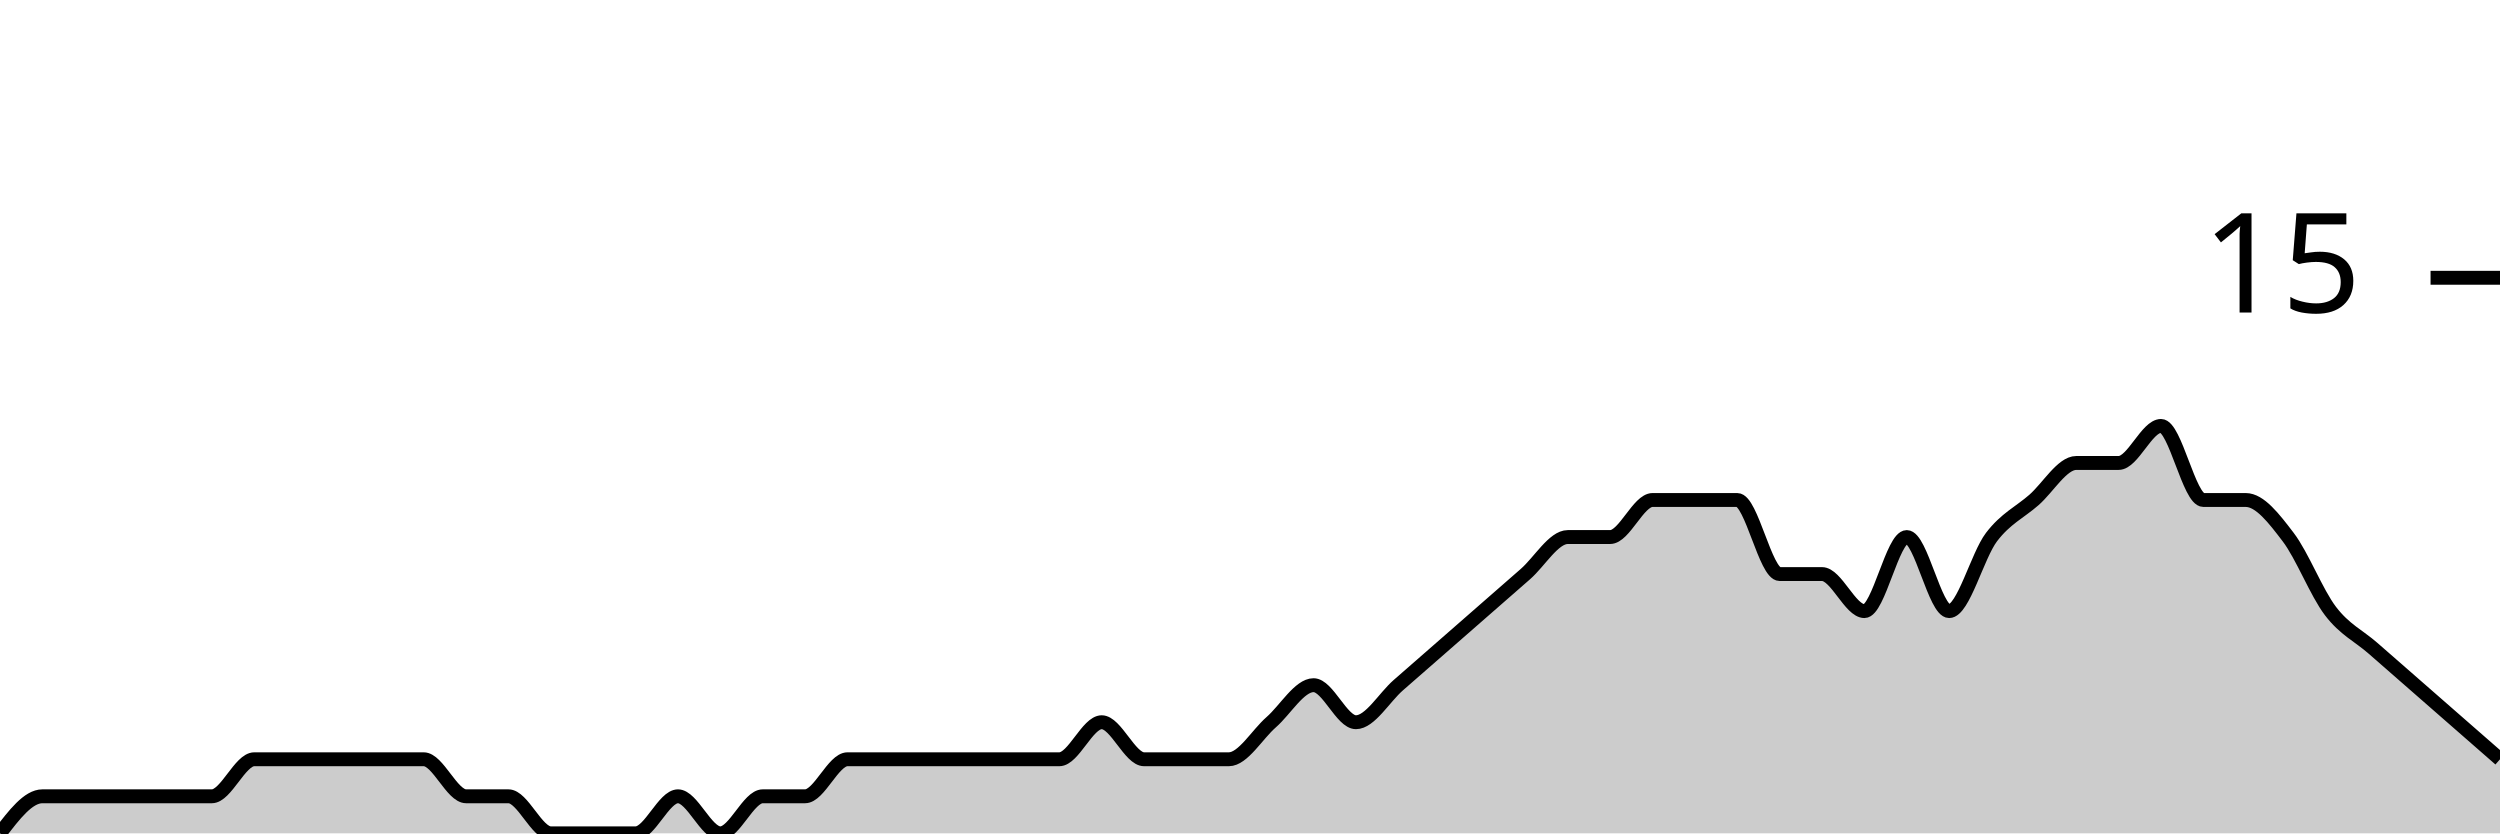
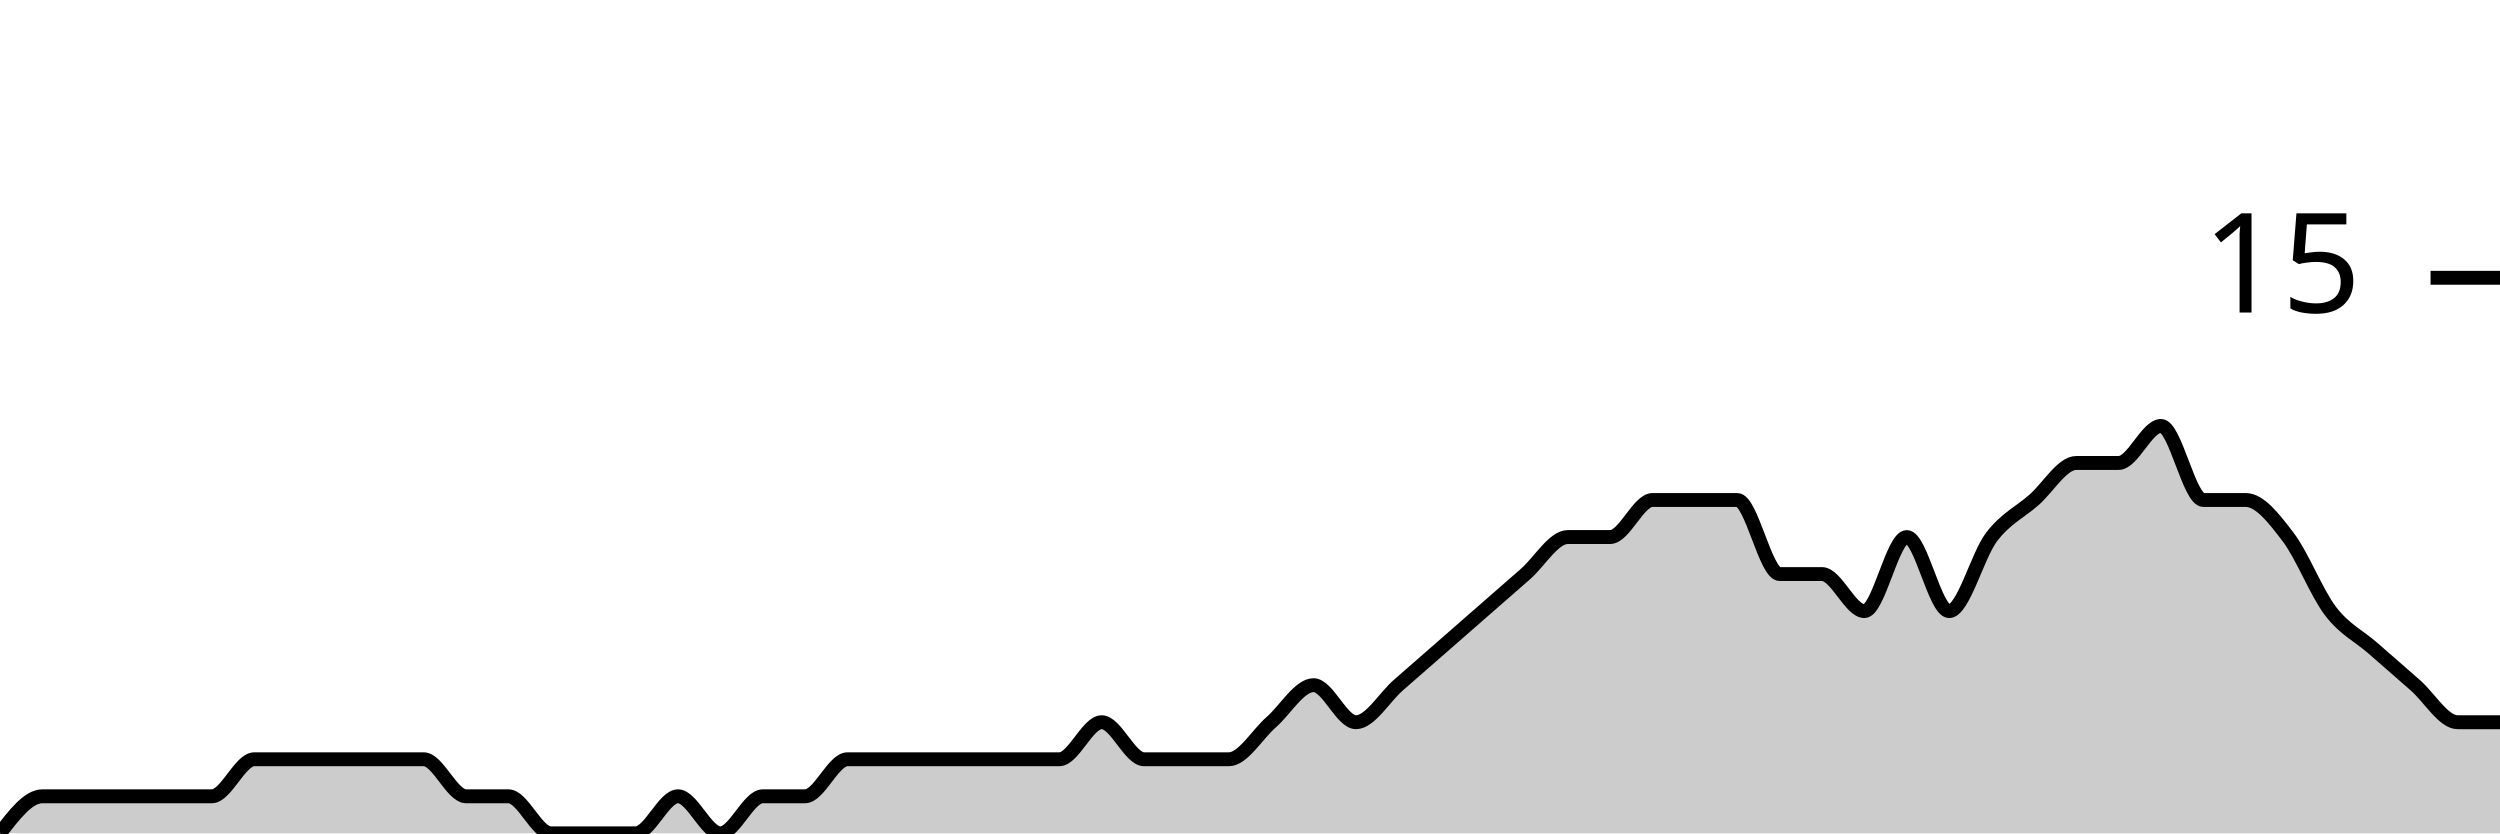
<svg xmlns="http://www.w3.org/2000/svg" viewBox="0 0 180 60">
  <g transform="translate(0,20)">
-     <path class="area" fill="rgba(0, 0, 0, 0.2)" d="M0,40C1.017,38.667,2.034,37.333,3.051,37.333C4.068,37.333,5.085,37.333,6.102,37.333C7.119,37.333,8.136,37.333,9.153,37.333C10.169,37.333,11.186,37.333,12.203,37.333C13.22,37.333,14.237,37.333,15.254,37.333C16.271,37.333,17.288,34.667,18.305,34.667C19.322,34.667,20.339,34.667,21.356,34.667C22.373,34.667,23.39,34.667,24.407,34.667C25.424,34.667,26.441,34.667,27.458,34.667C28.475,34.667,29.492,34.667,30.508,34.667C31.525,34.667,32.542,37.333,33.559,37.333C34.576,37.333,35.593,37.333,36.61,37.333C37.627,37.333,38.644,40,39.661,40C40.678,40,41.695,40,42.712,40C43.729,40,44.746,40,45.763,40C46.78,40,47.797,37.333,48.814,37.333C49.831,37.333,50.847,40,51.864,40C52.881,40,53.898,37.333,54.915,37.333C55.932,37.333,56.949,37.333,57.966,37.333C58.983,37.333,60,34.667,61.017,34.667C62.034,34.667,63.051,34.667,64.068,34.667C65.085,34.667,66.102,34.667,67.119,34.667C68.136,34.667,69.153,34.667,70.169,34.667C71.186,34.667,72.203,34.667,73.22,34.667C74.237,34.667,75.254,34.667,76.271,34.667C77.288,34.667,78.305,32,79.322,32C80.339,32,81.356,34.667,82.373,34.667C83.39,34.667,84.407,34.667,85.424,34.667C86.441,34.667,87.458,34.667,88.475,34.667C89.492,34.667,90.508,32.889,91.525,32C92.542,31.111,93.559,29.333,94.576,29.333C95.593,29.333,96.61,32,97.627,32C98.644,32,99.661,30.222,100.678,29.333C101.695,28.444,102.712,27.556,103.729,26.667C104.746,25.778,105.763,24.889,106.78,24C107.797,23.111,108.814,22.222,109.831,21.333C110.847,20.444,111.864,18.667,112.881,18.667C113.898,18.667,114.915,18.667,115.932,18.667C116.949,18.667,117.966,16,118.983,16C120,16,121.017,16,122.034,16C123.051,16,124.068,16,125.085,16C126.102,16,127.119,21.333,128.136,21.333C129.153,21.333,130.169,21.333,131.186,21.333C132.203,21.333,133.22,24,134.237,24C135.254,24,136.271,18.667,137.288,18.667C138.305,18.667,139.322,24,140.339,24C141.356,24,142.373,20,143.39,18.667C144.407,17.333,145.424,16.889,146.441,16C147.458,15.111,148.475,13.333,149.492,13.333C150.508,13.333,151.525,13.333,152.542,13.333C153.559,13.333,154.576,10.667,155.593,10.667C156.61,10.667,157.627,16,158.644,16C159.661,16,160.678,16,161.695,16C162.712,16,163.729,17.333,164.746,18.667C165.763,20,166.78,22.667,167.797,24C168.814,25.333,169.831,25.778,170.847,26.667C171.864,27.556,172.881,28.444,173.898,29.333C174.915,30.222,175.932,31.111,176.949,32C177.966,32.889,178.983,33.778,180,34.667L180,40C178.983,40,177.966,40,176.949,40C175.932,40,174.915,40,173.898,40C172.881,40,171.864,40,170.847,40C169.831,40,168.814,40,167.797,40C166.78,40,165.763,40,164.746,40C163.729,40,162.712,40,161.695,40C160.678,40,159.661,40,158.644,40C157.627,40,156.61,40,155.593,40C154.576,40,153.559,40,152.542,40C151.525,40,150.508,40,149.492,40C148.475,40,147.458,40,146.441,40C145.424,40,144.407,40,143.39,40C142.373,40,141.356,40,140.339,40C139.322,40,138.305,40,137.288,40C136.271,40,135.254,40,134.237,40C133.22,40,132.203,40,131.186,40C130.169,40,129.153,40,128.136,40C127.119,40,126.102,40,125.085,40C124.068,40,123.051,40,122.034,40C121.017,40,120,40,118.983,40C117.966,40,116.949,40,115.932,40C114.915,40,113.898,40,112.881,40C111.864,40,110.847,40,109.831,40C108.814,40,107.797,40,106.78,40C105.763,40,104.746,40,103.729,40C102.712,40,101.695,40,100.678,40C99.661,40,98.644,40,97.627,40C96.61,40,95.593,40,94.576,40C93.559,40,92.542,40,91.525,40C90.508,40,89.492,40,88.475,40C87.458,40,86.441,40,85.424,40C84.407,40,83.39,40,82.373,40C81.356,40,80.339,40,79.322,40C78.305,40,77.288,40,76.271,40C75.254,40,74.237,40,73.22,40C72.203,40,71.186,40,70.169,40C69.153,40,68.136,40,67.119,40C66.102,40,65.085,40,64.068,40C63.051,40,62.034,40,61.017,40C60,40,58.983,40,57.966,40C56.949,40,55.932,40,54.915,40C53.898,40,52.881,40,51.864,40C50.847,40,49.831,40,48.814,40C47.797,40,46.78,40,45.763,40C44.746,40,43.729,40,42.712,40C41.695,40,40.678,40,39.661,40C38.644,40,37.627,40,36.61,40C35.593,40,34.576,40,33.559,40C32.542,40,31.525,40,30.508,40C29.492,40,28.475,40,27.458,40C26.441,40,25.424,40,24.407,40C23.39,40,22.373,40,21.356,40C20.339,40,19.322,40,18.305,40C17.288,40,16.271,40,15.254,40C14.237,40,13.22,40,12.203,40C11.186,40,10.169,40,9.153,40C8.136,40,7.119,40,6.102,40C5.085,40,4.068,40,3.051,40C2.034,40,1.017,40,0,40Z" />
-     <path class="line" stroke="black" fill="none" d="M0,40C1.017,38.667,2.034,37.333,3.051,37.333C4.068,37.333,5.085,37.333,6.102,37.333C7.119,37.333,8.136,37.333,9.153,37.333C10.169,37.333,11.186,37.333,12.203,37.333C13.22,37.333,14.237,37.333,15.254,37.333C16.271,37.333,17.288,34.667,18.305,34.667C19.322,34.667,20.339,34.667,21.356,34.667C22.373,34.667,23.39,34.667,24.407,34.667C25.424,34.667,26.441,34.667,27.458,34.667C28.475,34.667,29.492,34.667,30.508,34.667C31.525,34.667,32.542,37.333,33.559,37.333C34.576,37.333,35.593,37.333,36.61,37.333C37.627,37.333,38.644,40,39.661,40C40.678,40,41.695,40,42.712,40C43.729,40,44.746,40,45.763,40C46.78,40,47.797,37.333,48.814,37.333C49.831,37.333,50.847,40,51.864,40C52.881,40,53.898,37.333,54.915,37.333C55.932,37.333,56.949,37.333,57.966,37.333C58.983,37.333,60,34.667,61.017,34.667C62.034,34.667,63.051,34.667,64.068,34.667C65.085,34.667,66.102,34.667,67.119,34.667C68.136,34.667,69.153,34.667,70.169,34.667C71.186,34.667,72.203,34.667,73.22,34.667C74.237,34.667,75.254,34.667,76.271,34.667C77.288,34.667,78.305,32,79.322,32C80.339,32,81.356,34.667,82.373,34.667C83.39,34.667,84.407,34.667,85.424,34.667C86.441,34.667,87.458,34.667,88.475,34.667C89.492,34.667,90.508,32.889,91.525,32C92.542,31.111,93.559,29.333,94.576,29.333C95.593,29.333,96.61,32,97.627,32C98.644,32,99.661,30.222,100.678,29.333C101.695,28.444,102.712,27.556,103.729,26.667C104.746,25.778,105.763,24.889,106.78,24C107.797,23.111,108.814,22.222,109.831,21.333C110.847,20.444,111.864,18.667,112.881,18.667C113.898,18.667,114.915,18.667,115.932,18.667C116.949,18.667,117.966,16,118.983,16C120,16,121.017,16,122.034,16C123.051,16,124.068,16,125.085,16C126.102,16,127.119,21.333,128.136,21.333C129.153,21.333,130.169,21.333,131.186,21.333C132.203,21.333,133.22,24,134.237,24C135.254,24,136.271,18.667,137.288,18.667C138.305,18.667,139.322,24,140.339,24C141.356,24,142.373,20,143.39,18.667C144.407,17.333,145.424,16.889,146.441,16C147.458,15.111,148.475,13.333,149.492,13.333C150.508,13.333,151.525,13.333,152.542,13.333C153.559,13.333,154.576,10.667,155.593,10.667C156.61,10.667,157.627,16,158.644,16C159.661,16,160.678,16,161.695,16C162.712,16,163.729,17.333,164.746,18.667C165.763,20,166.78,22.667,167.797,24C168.814,25.333,169.831,25.778,170.847,26.667C171.864,27.556,172.881,28.444,173.898,29.333C174.915,30.222,175.932,31.111,176.949,32C177.966,32.889,178.983,33.778,180,34.667" />
+     <path class="area" fill="rgba(0, 0, 0, 0.2)" d="M0,40C1.017,38.667,2.034,37.333,3.051,37.333C4.068,37.333,5.085,37.333,6.102,37.333C7.119,37.333,8.136,37.333,9.153,37.333C10.169,37.333,11.186,37.333,12.203,37.333C13.22,37.333,14.237,37.333,15.254,37.333C16.271,37.333,17.288,34.667,18.305,34.667C19.322,34.667,20.339,34.667,21.356,34.667C22.373,34.667,23.39,34.667,24.407,34.667C25.424,34.667,26.441,34.667,27.458,34.667C28.475,34.667,29.492,34.667,30.508,34.667C31.525,34.667,32.542,37.333,33.559,37.333C34.576,37.333,35.593,37.333,36.61,37.333C37.627,37.333,38.644,40,39.661,40C40.678,40,41.695,40,42.712,40C43.729,40,44.746,40,45.763,40C46.78,40,47.797,37.333,48.814,37.333C49.831,37.333,50.847,40,51.864,40C52.881,40,53.898,37.333,54.915,37.333C55.932,37.333,56.949,37.333,57.966,37.333C58.983,37.333,60,34.667,61.017,34.667C62.034,34.667,63.051,34.667,64.068,34.667C65.085,34.667,66.102,34.667,67.119,34.667C68.136,34.667,69.153,34.667,70.169,34.667C71.186,34.667,72.203,34.667,73.22,34.667C74.237,34.667,75.254,34.667,76.271,34.667C77.288,34.667,78.305,32,79.322,32C80.339,32,81.356,34.667,82.373,34.667C83.39,34.667,84.407,34.667,85.424,34.667C86.441,34.667,87.458,34.667,88.475,34.667C89.492,34.667,90.508,32.889,91.525,32C92.542,31.111,93.559,29.333,94.576,29.333C95.593,29.333,96.61,32,97.627,32C98.644,32,99.661,30.222,100.678,29.333C101.695,28.444,102.712,27.556,103.729,26.667C104.746,25.778,105.763,24.889,106.78,24C107.797,23.111,108.814,22.222,109.831,21.333C110.847,20.444,111.864,18.667,112.881,18.667C113.898,18.667,114.915,18.667,115.932,18.667C116.949,18.667,117.966,16,118.983,16C120,16,121.017,16,122.034,16C123.051,16,124.068,16,125.085,16C126.102,16,127.119,21.333,128.136,21.333C129.153,21.333,130.169,21.333,131.186,21.333C132.203,21.333,133.22,24,134.237,24C135.254,24,136.271,18.667,137.288,18.667C138.305,18.667,139.322,24,140.339,24C141.356,24,142.373,20,143.39,18.667C144.407,17.333,145.424,16.889,146.441,16C147.458,15.111,148.475,13.333,149.492,13.333C150.508,13.333,151.525,13.333,152.542,13.333C153.559,13.333,154.576,10.667,155.593,10.667C156.61,10.667,157.627,16,158.644,16C159.661,16,160.678,16,161.695,16C162.712,16,163.729,17.333,164.746,18.667C165.763,20,166.78,22.667,167.797,24C168.814,25.333,169.831,25.778,170.847,26.667C171.864,27.556,172.881,28.444,173.898,29.333C174.915,30.222,175.932,32,176.949,32C177.966,32,178.983,32,180,32L180,40C178.983,40,177.966,40,176.949,40C175.932,40,174.915,40,173.898,40C172.881,40,171.864,40,170.847,40C169.831,40,168.814,40,167.797,40C166.78,40,165.763,40,164.746,40C163.729,40,162.712,40,161.695,40C160.678,40,159.661,40,158.644,40C157.627,40,156.61,40,155.593,40C154.576,40,153.559,40,152.542,40C151.525,40,150.508,40,149.492,40C148.475,40,147.458,40,146.441,40C145.424,40,144.407,40,143.39,40C142.373,40,141.356,40,140.339,40C139.322,40,138.305,40,137.288,40C136.271,40,135.254,40,134.237,40C133.22,40,132.203,40,131.186,40C130.169,40,129.153,40,128.136,40C127.119,40,126.102,40,125.085,40C124.068,40,123.051,40,122.034,40C121.017,40,120,40,118.983,40C117.966,40,116.949,40,115.932,40C114.915,40,113.898,40,112.881,40C111.864,40,110.847,40,109.831,40C108.814,40,107.797,40,106.78,40C105.763,40,104.746,40,103.729,40C102.712,40,101.695,40,100.678,40C99.661,40,98.644,40,97.627,40C96.61,40,95.593,40,94.576,40C93.559,40,92.542,40,91.525,40C90.508,40,89.492,40,88.475,40C87.458,40,86.441,40,85.424,40C84.407,40,83.39,40,82.373,40C81.356,40,80.339,40,79.322,40C78.305,40,77.288,40,76.271,40C75.254,40,74.237,40,73.22,40C72.203,40,71.186,40,70.169,40C69.153,40,68.136,40,67.119,40C66.102,40,65.085,40,64.068,40C63.051,40,62.034,40,61.017,40C60,40,58.983,40,57.966,40C56.949,40,55.932,40,54.915,40C53.898,40,52.881,40,51.864,40C50.847,40,49.831,40,48.814,40C47.797,40,46.78,40,45.763,40C44.746,40,43.729,40,42.712,40C41.695,40,40.678,40,39.661,40C38.644,40,37.627,40,36.61,40C35.593,40,34.576,40,33.559,40C32.542,40,31.525,40,30.508,40C29.492,40,28.475,40,27.458,40C26.441,40,25.424,40,24.407,40C23.39,40,22.373,40,21.356,40C20.339,40,19.322,40,18.305,40C17.288,40,16.271,40,15.254,40C14.237,40,13.22,40,12.203,40C11.186,40,10.169,40,9.153,40C8.136,40,7.119,40,6.102,40C5.085,40,4.068,40,3.051,40C2.034,40,1.017,40,0,40Z" />
+     <path class="line" stroke="black" fill="none" d="M0,40C1.017,38.667,2.034,37.333,3.051,37.333C4.068,37.333,5.085,37.333,6.102,37.333C7.119,37.333,8.136,37.333,9.153,37.333C10.169,37.333,11.186,37.333,12.203,37.333C13.22,37.333,14.237,37.333,15.254,37.333C16.271,37.333,17.288,34.667,18.305,34.667C19.322,34.667,20.339,34.667,21.356,34.667C22.373,34.667,23.39,34.667,24.407,34.667C25.424,34.667,26.441,34.667,27.458,34.667C28.475,34.667,29.492,34.667,30.508,34.667C31.525,34.667,32.542,37.333,33.559,37.333C34.576,37.333,35.593,37.333,36.61,37.333C37.627,37.333,38.644,40,39.661,40C40.678,40,41.695,40,42.712,40C43.729,40,44.746,40,45.763,40C46.78,40,47.797,37.333,48.814,37.333C49.831,37.333,50.847,40,51.864,40C52.881,40,53.898,37.333,54.915,37.333C55.932,37.333,56.949,37.333,57.966,37.333C58.983,37.333,60,34.667,61.017,34.667C62.034,34.667,63.051,34.667,64.068,34.667C65.085,34.667,66.102,34.667,67.119,34.667C68.136,34.667,69.153,34.667,70.169,34.667C71.186,34.667,72.203,34.667,73.22,34.667C74.237,34.667,75.254,34.667,76.271,34.667C77.288,34.667,78.305,32,79.322,32C80.339,32,81.356,34.667,82.373,34.667C83.39,34.667,84.407,34.667,85.424,34.667C86.441,34.667,87.458,34.667,88.475,34.667C89.492,34.667,90.508,32.889,91.525,32C92.542,31.111,93.559,29.333,94.576,29.333C95.593,29.333,96.61,32,97.627,32C98.644,32,99.661,30.222,100.678,29.333C101.695,28.444,102.712,27.556,103.729,26.667C104.746,25.778,105.763,24.889,106.78,24C107.797,23.111,108.814,22.222,109.831,21.333C110.847,20.444,111.864,18.667,112.881,18.667C113.898,18.667,114.915,18.667,115.932,18.667C116.949,18.667,117.966,16,118.983,16C120,16,121.017,16,122.034,16C123.051,16,124.068,16,125.085,16C126.102,16,127.119,21.333,128.136,21.333C129.153,21.333,130.169,21.333,131.186,21.333C132.203,21.333,133.22,24,134.237,24C135.254,24,136.271,18.667,137.288,18.667C138.305,18.667,139.322,24,140.339,24C141.356,24,142.373,20,143.39,18.667C144.407,17.333,145.424,16.889,146.441,16C147.458,15.111,148.475,13.333,149.492,13.333C150.508,13.333,151.525,13.333,152.542,13.333C153.559,13.333,154.576,10.667,155.593,10.667C156.61,10.667,157.627,16,158.644,16C159.661,16,160.678,16,161.695,16C162.712,16,163.729,17.333,164.746,18.667C165.763,20,166.78,22.667,167.797,24C168.814,25.333,169.831,25.778,170.847,26.667C171.864,27.556,172.881,28.444,173.898,29.333C174.915,30.222,175.932,32,176.949,32C177.966,32,178.983,32,180,32" />
    <path class="axis-ceiling" stroke-width="1" stroke="black" fill="none" d="M175,0L180,0" />
    <text class="axis-ceiling-label" font-family="sans-serif" text-anchor="end" font-size="10px" x="170" y="2.5">15</text>
  </g>
</svg>
